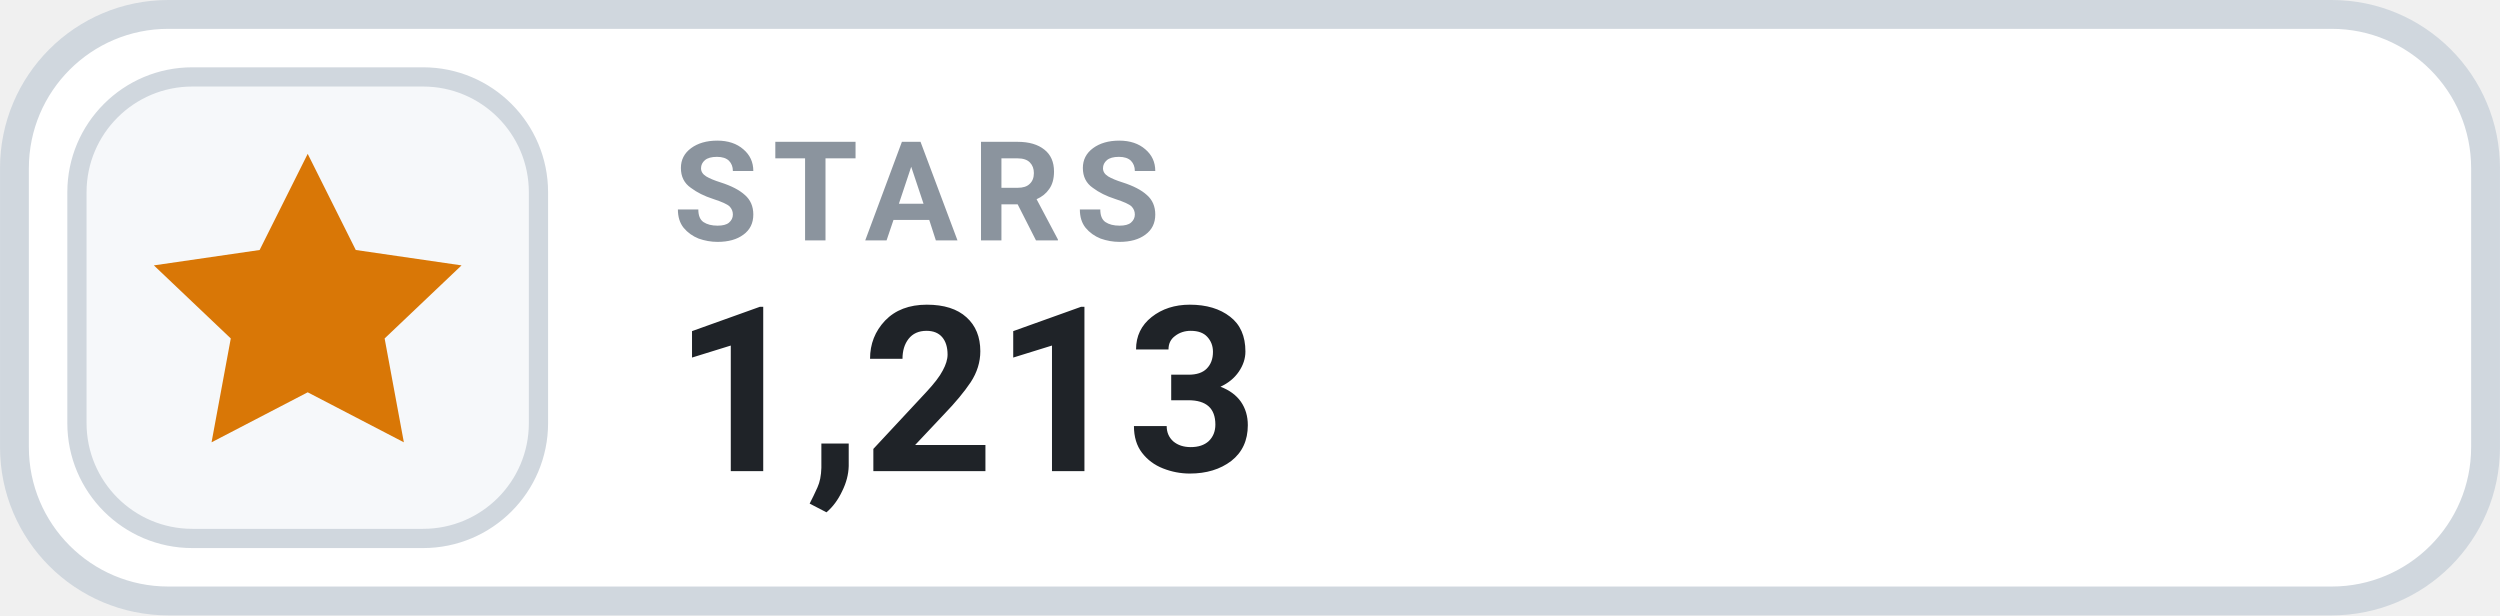
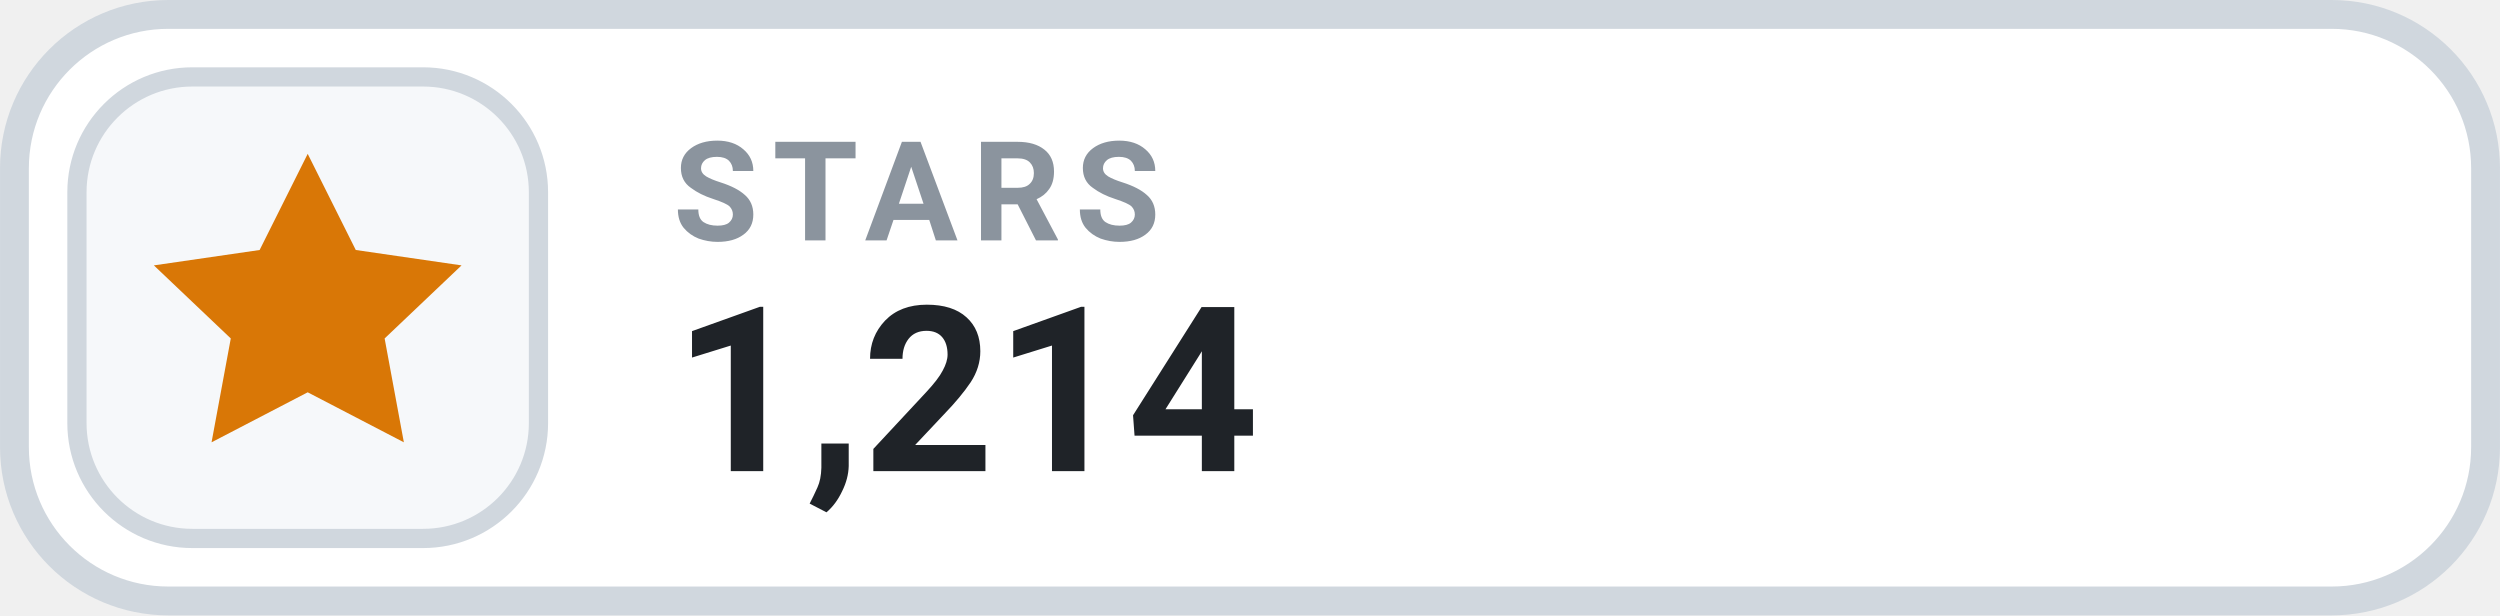
- <svg xmlns="http://www.w3.org/2000/svg" width="126" height="31.015" viewBox="0 0 130 32" role="img" aria-label="STARS 1,213">
+ <svg xmlns="http://www.w3.org/2000/svg" width="126" height="31.015" viewBox="0 0 130 32" role="img" aria-label="STARS 1,214">
  <rect x=".75" y=".75" width="128.5" height="30.5" rx="8" fill="#FFFFFF" stroke="#D0D7DE" stroke-width="1.5" />
  <rect x="4" y="4" width="24" height="24" rx="6" fill="#F6F8FA" stroke="#D0D7DE" stroke-width="1" />
  <g transform="translate(16 16)" style="color:#D97706;">
    <path d="M0 -8 l2.5 5 5.5 .8 -4 3.8 1 5.4 -5 -2.6 -5 2.6 1 -5.4 -4 -3.8 5.5 -.8 Z" fill="currentColor" />
  </g>
  <text x="35" y="12.5" fill="#8B949E" font-family="-apple-system,BlinkMacSystemFont,'Segoe UI',Roboto,Helvetica,Arial,sans-serif" font-size="7.2" font-weight="700" letter-spacing=".75">STARS</text>
-   <text x="35" y="24.5" fill="#1F2328" font-family="-apple-system,BlinkMacSystemFont,'Segoe UI',Roboto,Helvetica,Arial,sans-serif" font-size="12" font-weight="700">1,213</text>
+   <text x="35" y="24.5" fill="#1F2328" font-family="-apple-system,BlinkMacSystemFont,'Segoe UI',Roboto,Helvetica,Arial,sans-serif" font-size="12" font-weight="700">1,214</text>
</svg>
